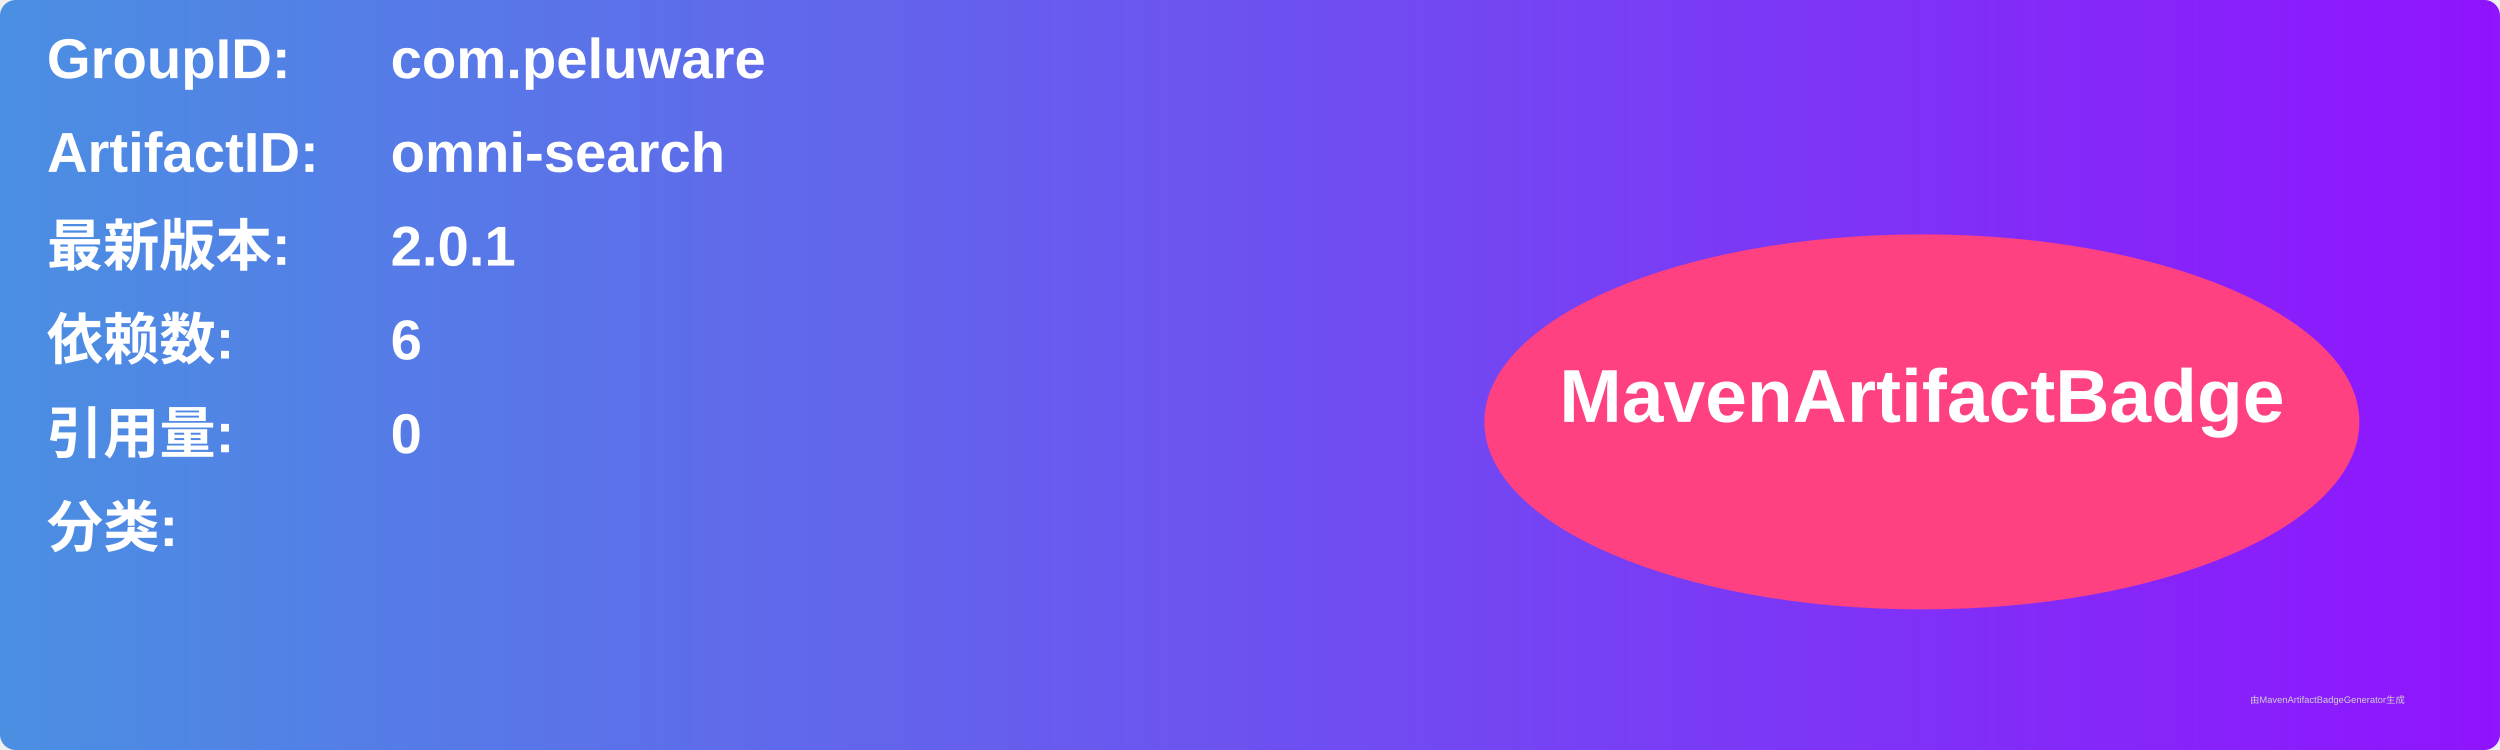
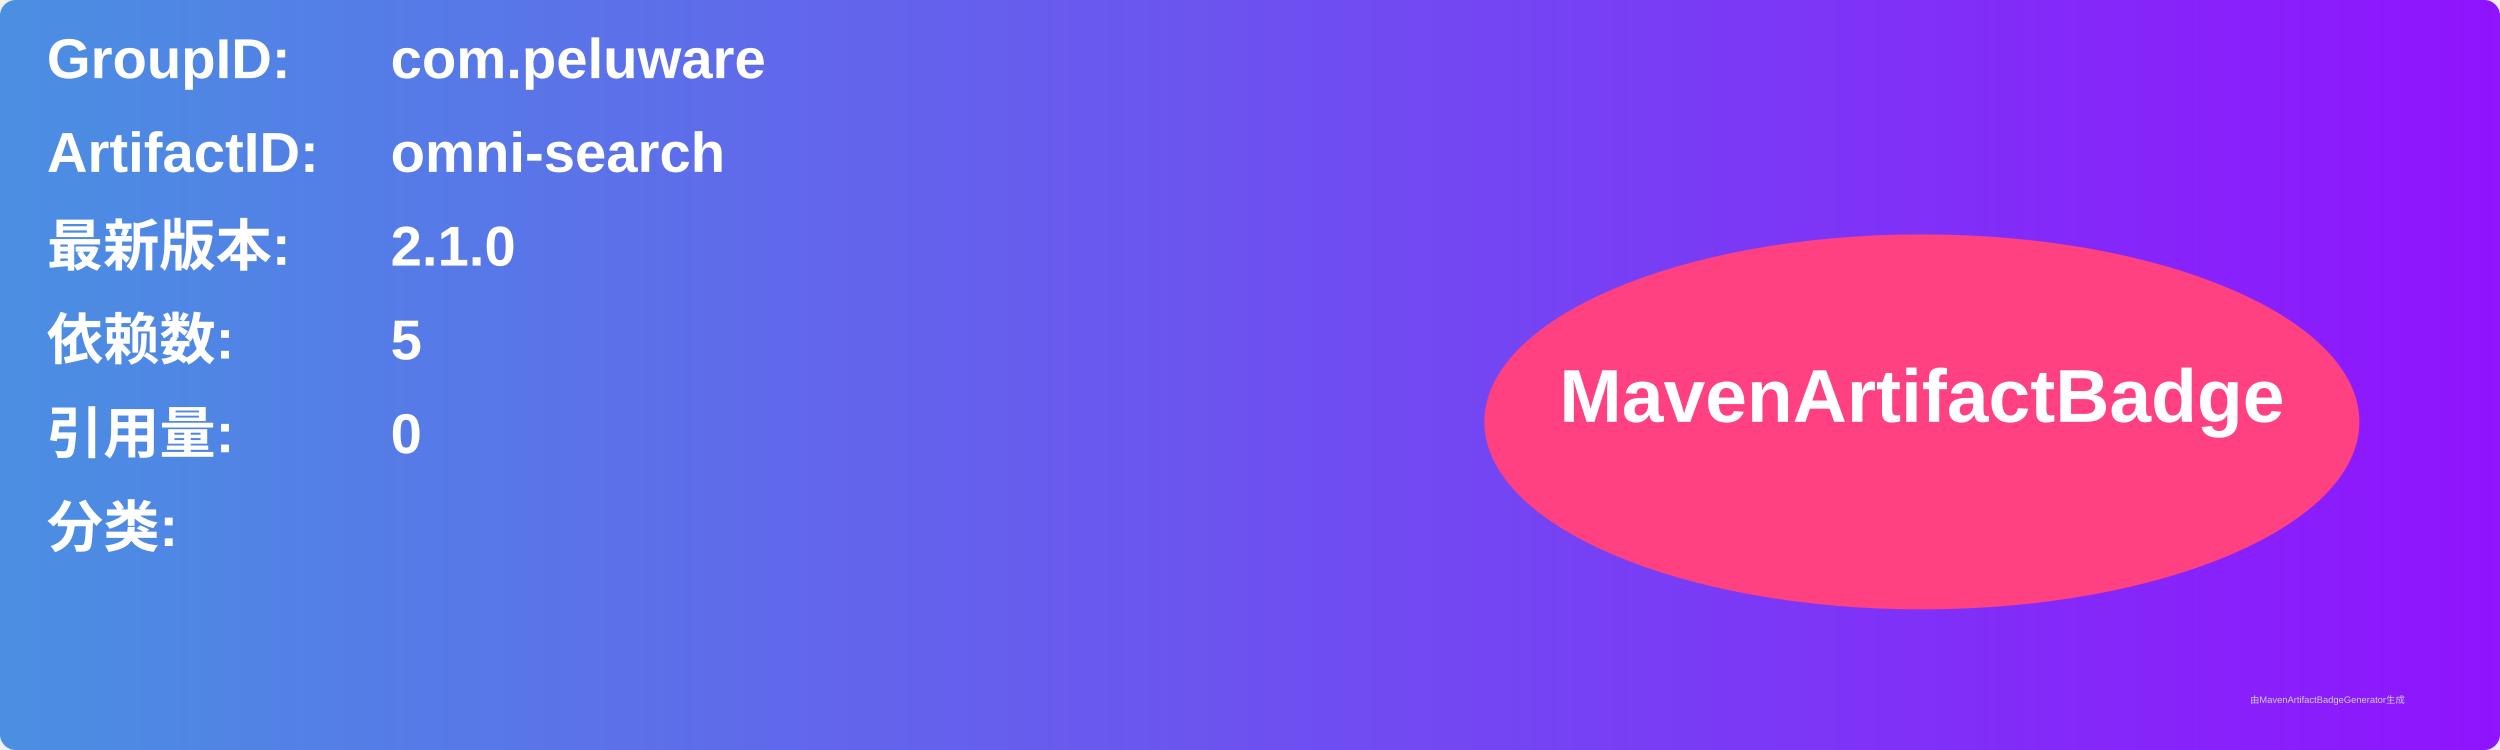
<svg xmlns="http://www.w3.org/2000/svg" width="800" height="240" viewBox="0 0 800 240">
  <linearGradient id="grad" x1="0%" y1="0%" x2="100%" y2="0%">
    <stop offset="0%" stop-color="#4a90e2" />
    <stop offset="100%" stop-color="#9013fe" />
  </linearGradient>
  <rect width="100%" height="100%" rx="5" ry="5" fill="url(#grad)" />
  <g transform="translate(15, 15)">
    <text x="0" y="10" font-family="Arial" font-size="18" fill="white" font-weight="bold" width="260">GroupID:</text>
    <text x="110" y="10" font-family="Arial" font-size="18" fill="white" font-weight="bold" width="460">com.peluware</text>
    <text x="0" y="40" font-family="Arial" font-size="18" fill="white" font-weight="bold" width="260">ArtifactID:</text>
    <text x="110" y="40" font-family="Arial" font-size="18" fill="white" font-weight="bold" width="460">omni-search</text>
    <text x="0" y="70" font-family="Arial" font-size="18" fill="white" font-weight="bold">最新版本:</text>
    <text x="110" y="70" font-family="Arial" font-size="18" fill="white" font-weight="bold">
-       <tspan font-weight="bold">2.0.1</tspan>
+       <tspan font-weight="bold">2.1.0</tspan>
    </text>
    <text x="0" y="100" font-family="Arial" font-size="18" fill="white" font-weight="bold">依赖数: </text>
    <text x="110" y="100" font-family="Arial" font-size="18" fill="white">
-       <tspan font-weight="bold">6</tspan>
+       <tspan font-weight="bold">5</tspan>
    </text>
    <text x="0" y="130" font-family="Arial" font-size="18" fill="white" font-weight="bold">引用量: </text>
    <text x="110" y="130" font-family="Arial" font-size="18" fill="white">
      <tspan font-weight="bold">0</tspan>
    </text>
    <text x="0" y="160" font-family="Arial" font-size="18" fill="white" font-weight="bold">分类:</text>
    <text x="10" y="190" font-family="Arial" font-size="10" fill="white">
      <tspan font-weight="bold" />
    </text>
    <ellipse cx="600" cy="120" rx="140" ry="60" fill="#ff4081" />
    <text x="600" y="120" text-anchor="middle" font-family="Arial" font-size="24" fill="white" font-weight="bold">MavenArtifactBadge</text>
  </g>
  <text x="720" y="225" font-family="Arial" font-size="3" fill="#d0d0d0">由MavenArtifactBadgeGenerator生成</text>
</svg>
